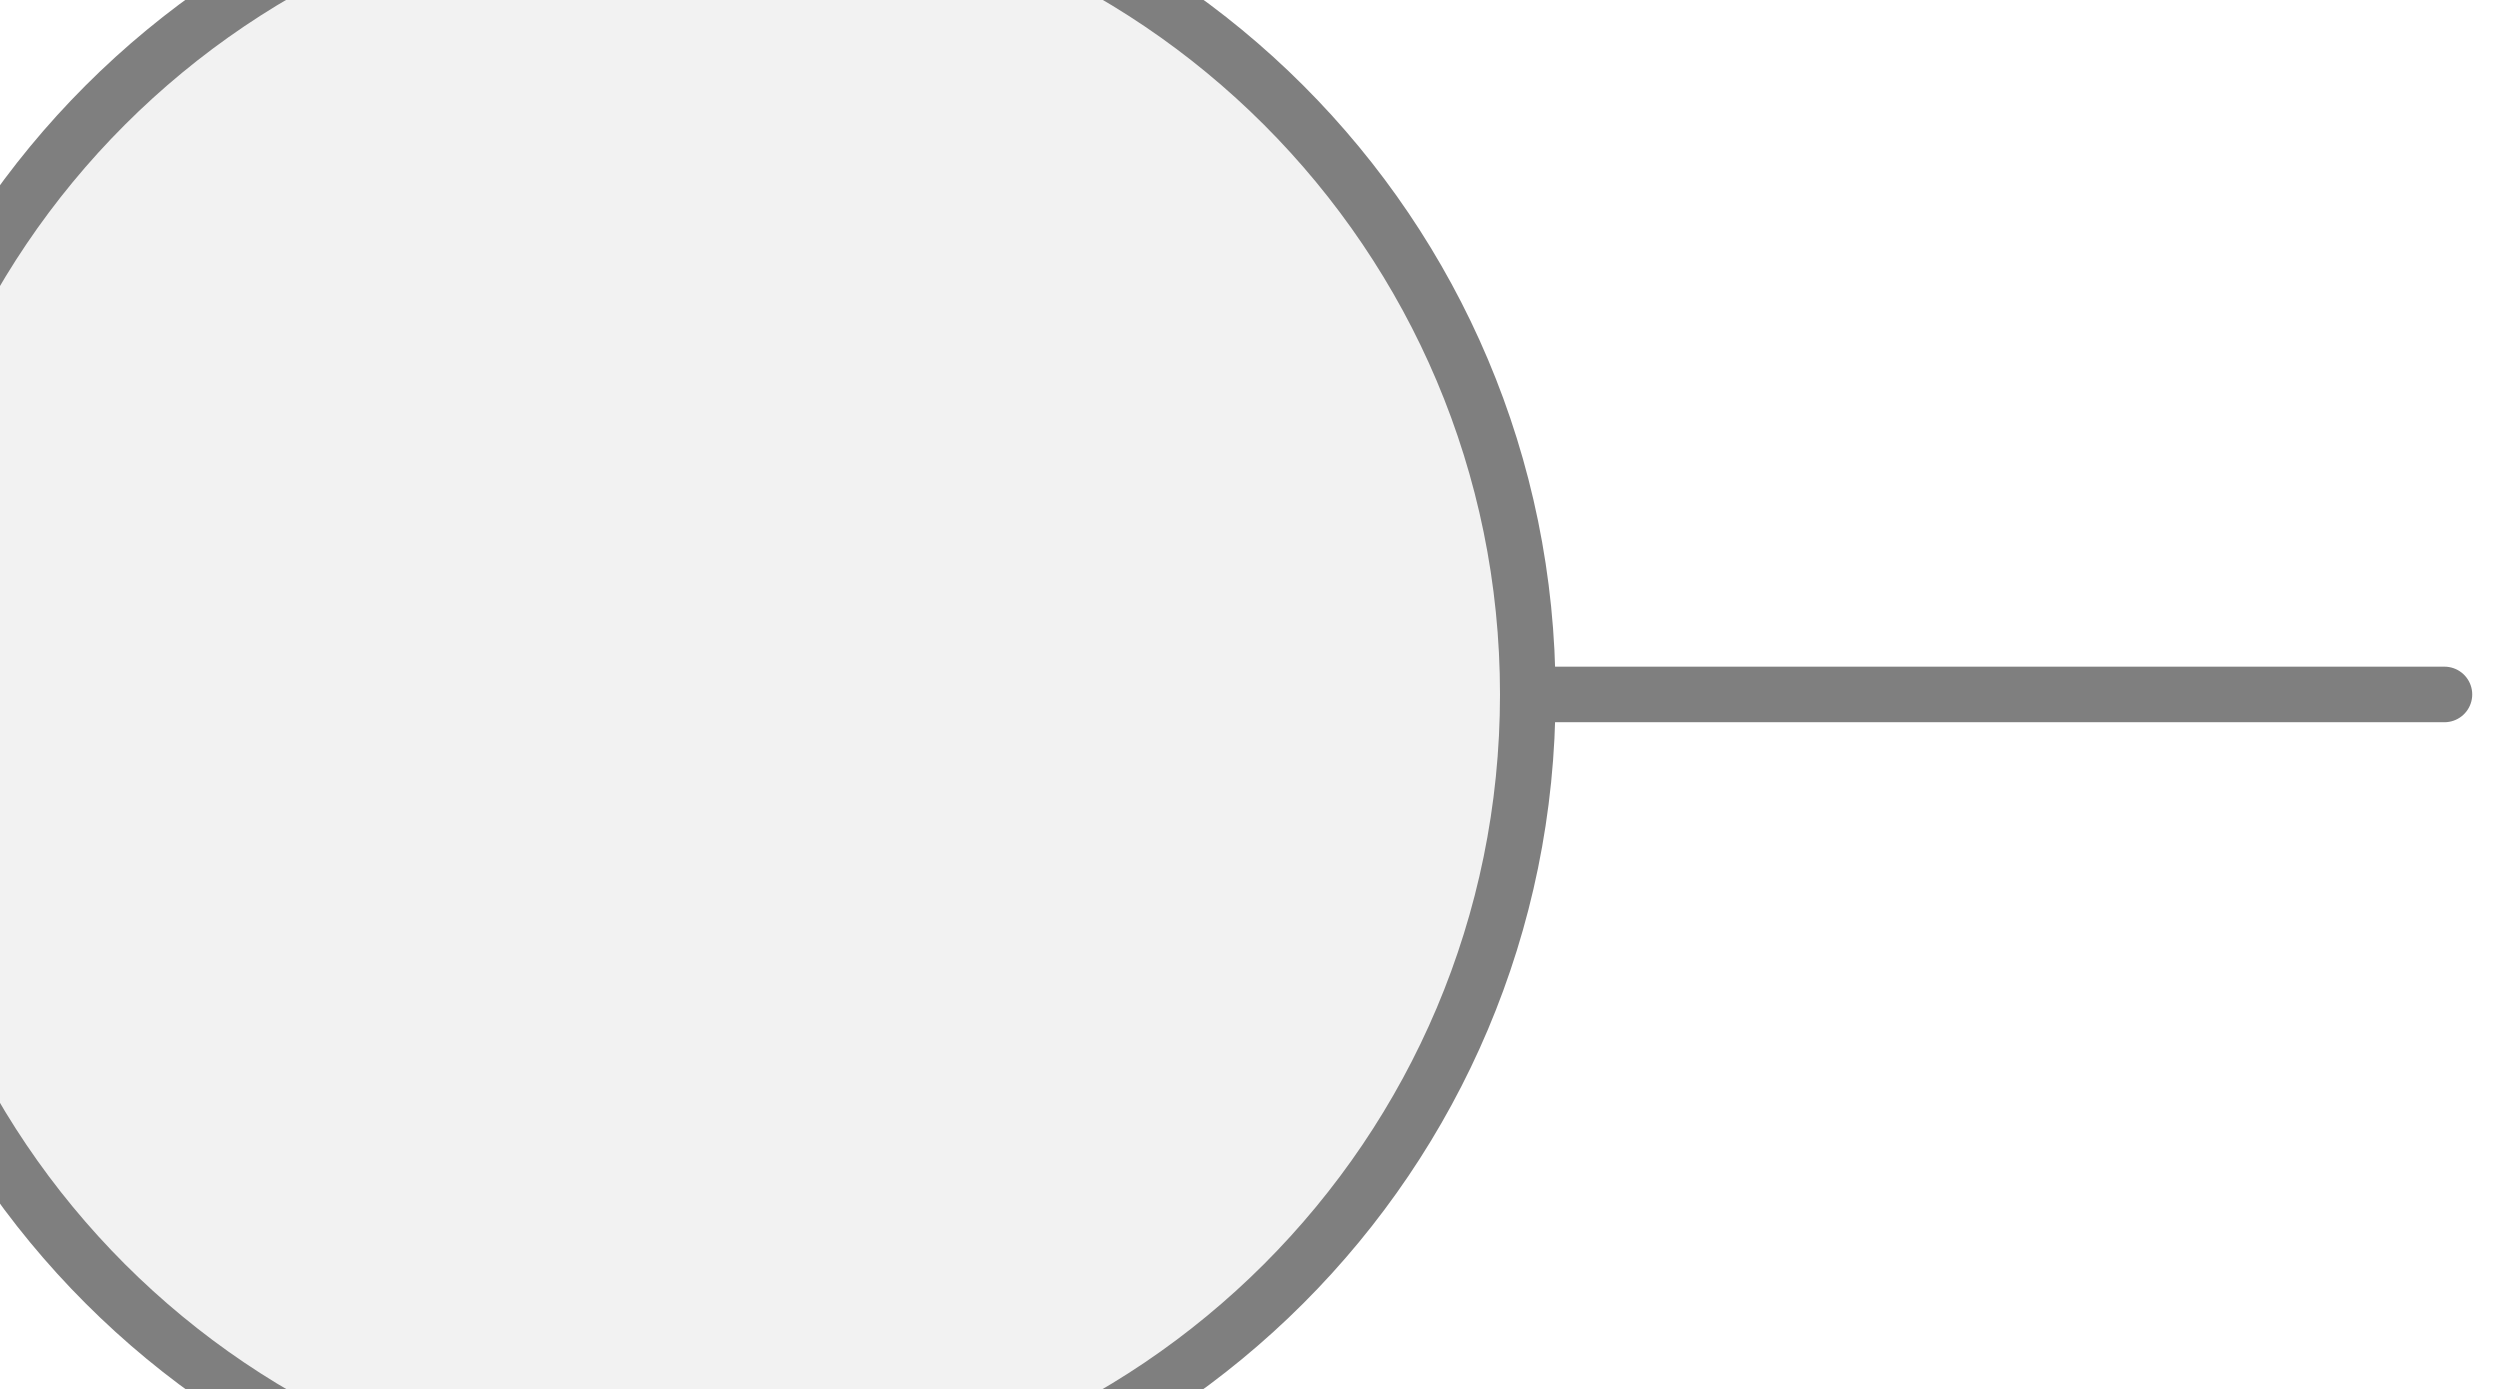
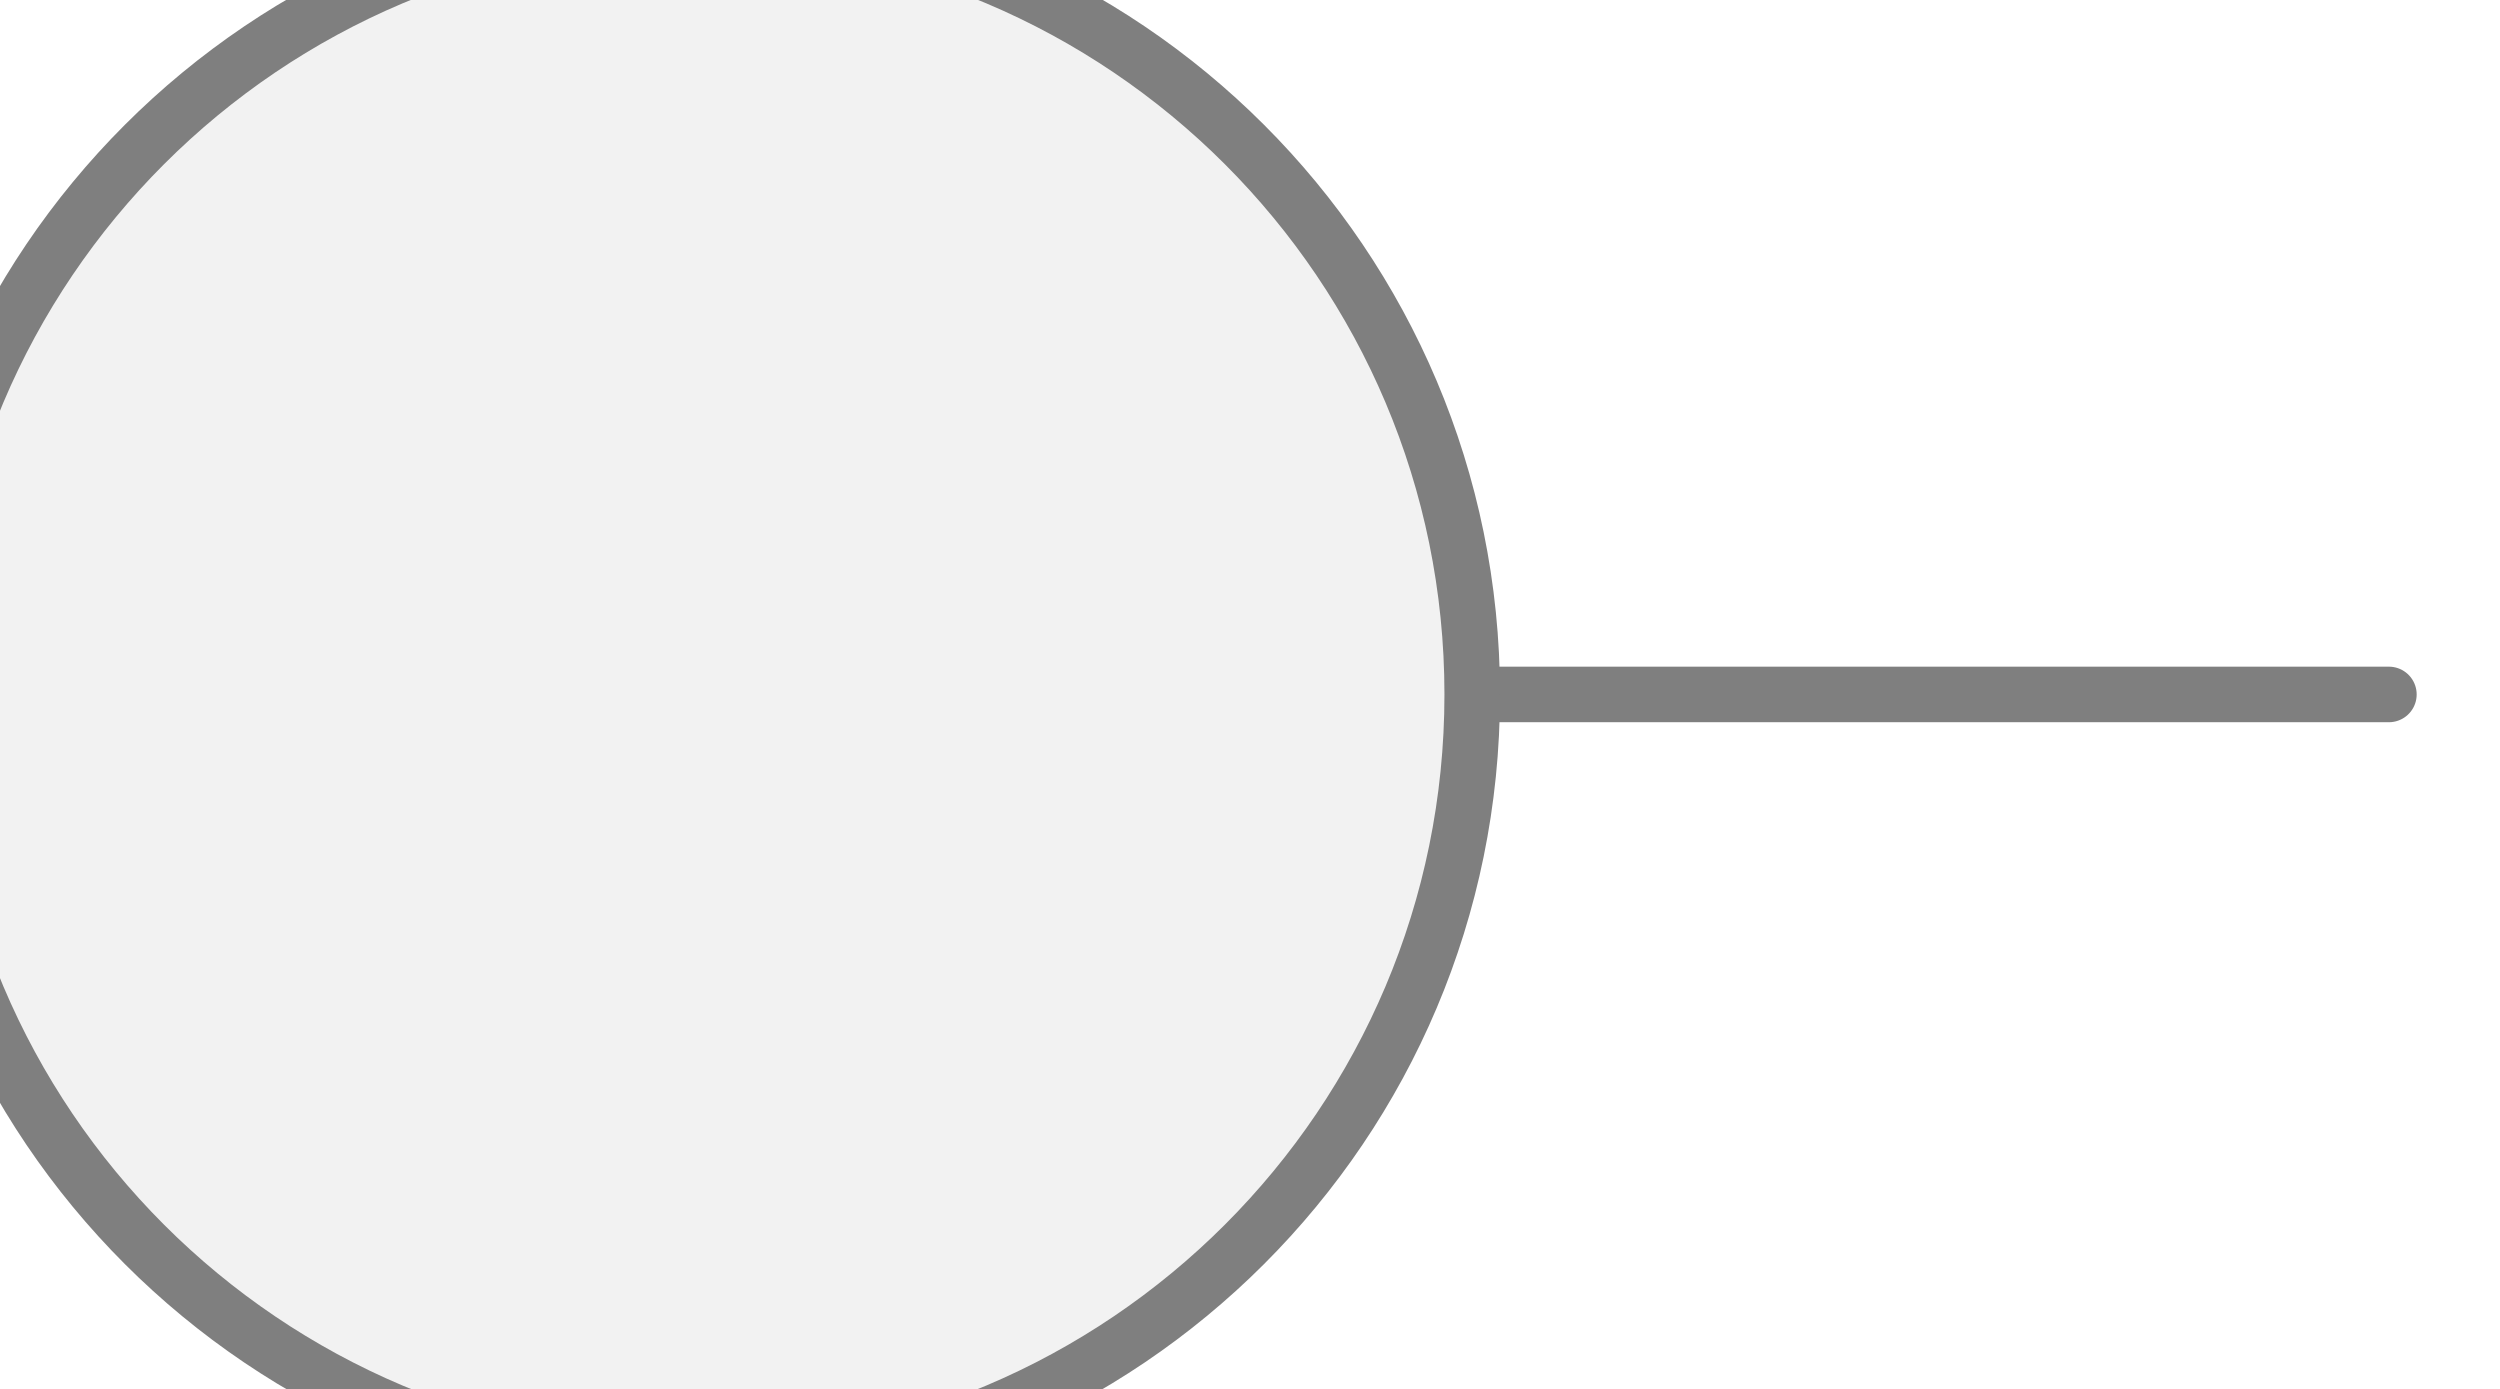
<svg xmlns="http://www.w3.org/2000/svg" width="45px" height="25px" viewBox="0 0 45 25">
-   <line x1="27.5" y1="12.5" x2="44" y2="12.5" stroke="#7f7f7f" stroke-width="1" stroke-linecap="round" />
-   <circle cx="12.5" cy="12.5" r="15" fill="#f2f2f2" stroke="#7f7f7f" stroke-width="1" />
+   <line x1="43" y1="12.5" x2="26.5" y2="12.5" stroke="#7f7f7f" stroke-width="1" stroke-linecap="round" />
+   <circle cx="12.5" cy="12.5" r="14" fill="#f2f2f2" stroke="#7f7f7f" stroke-width="1" />
</svg>
